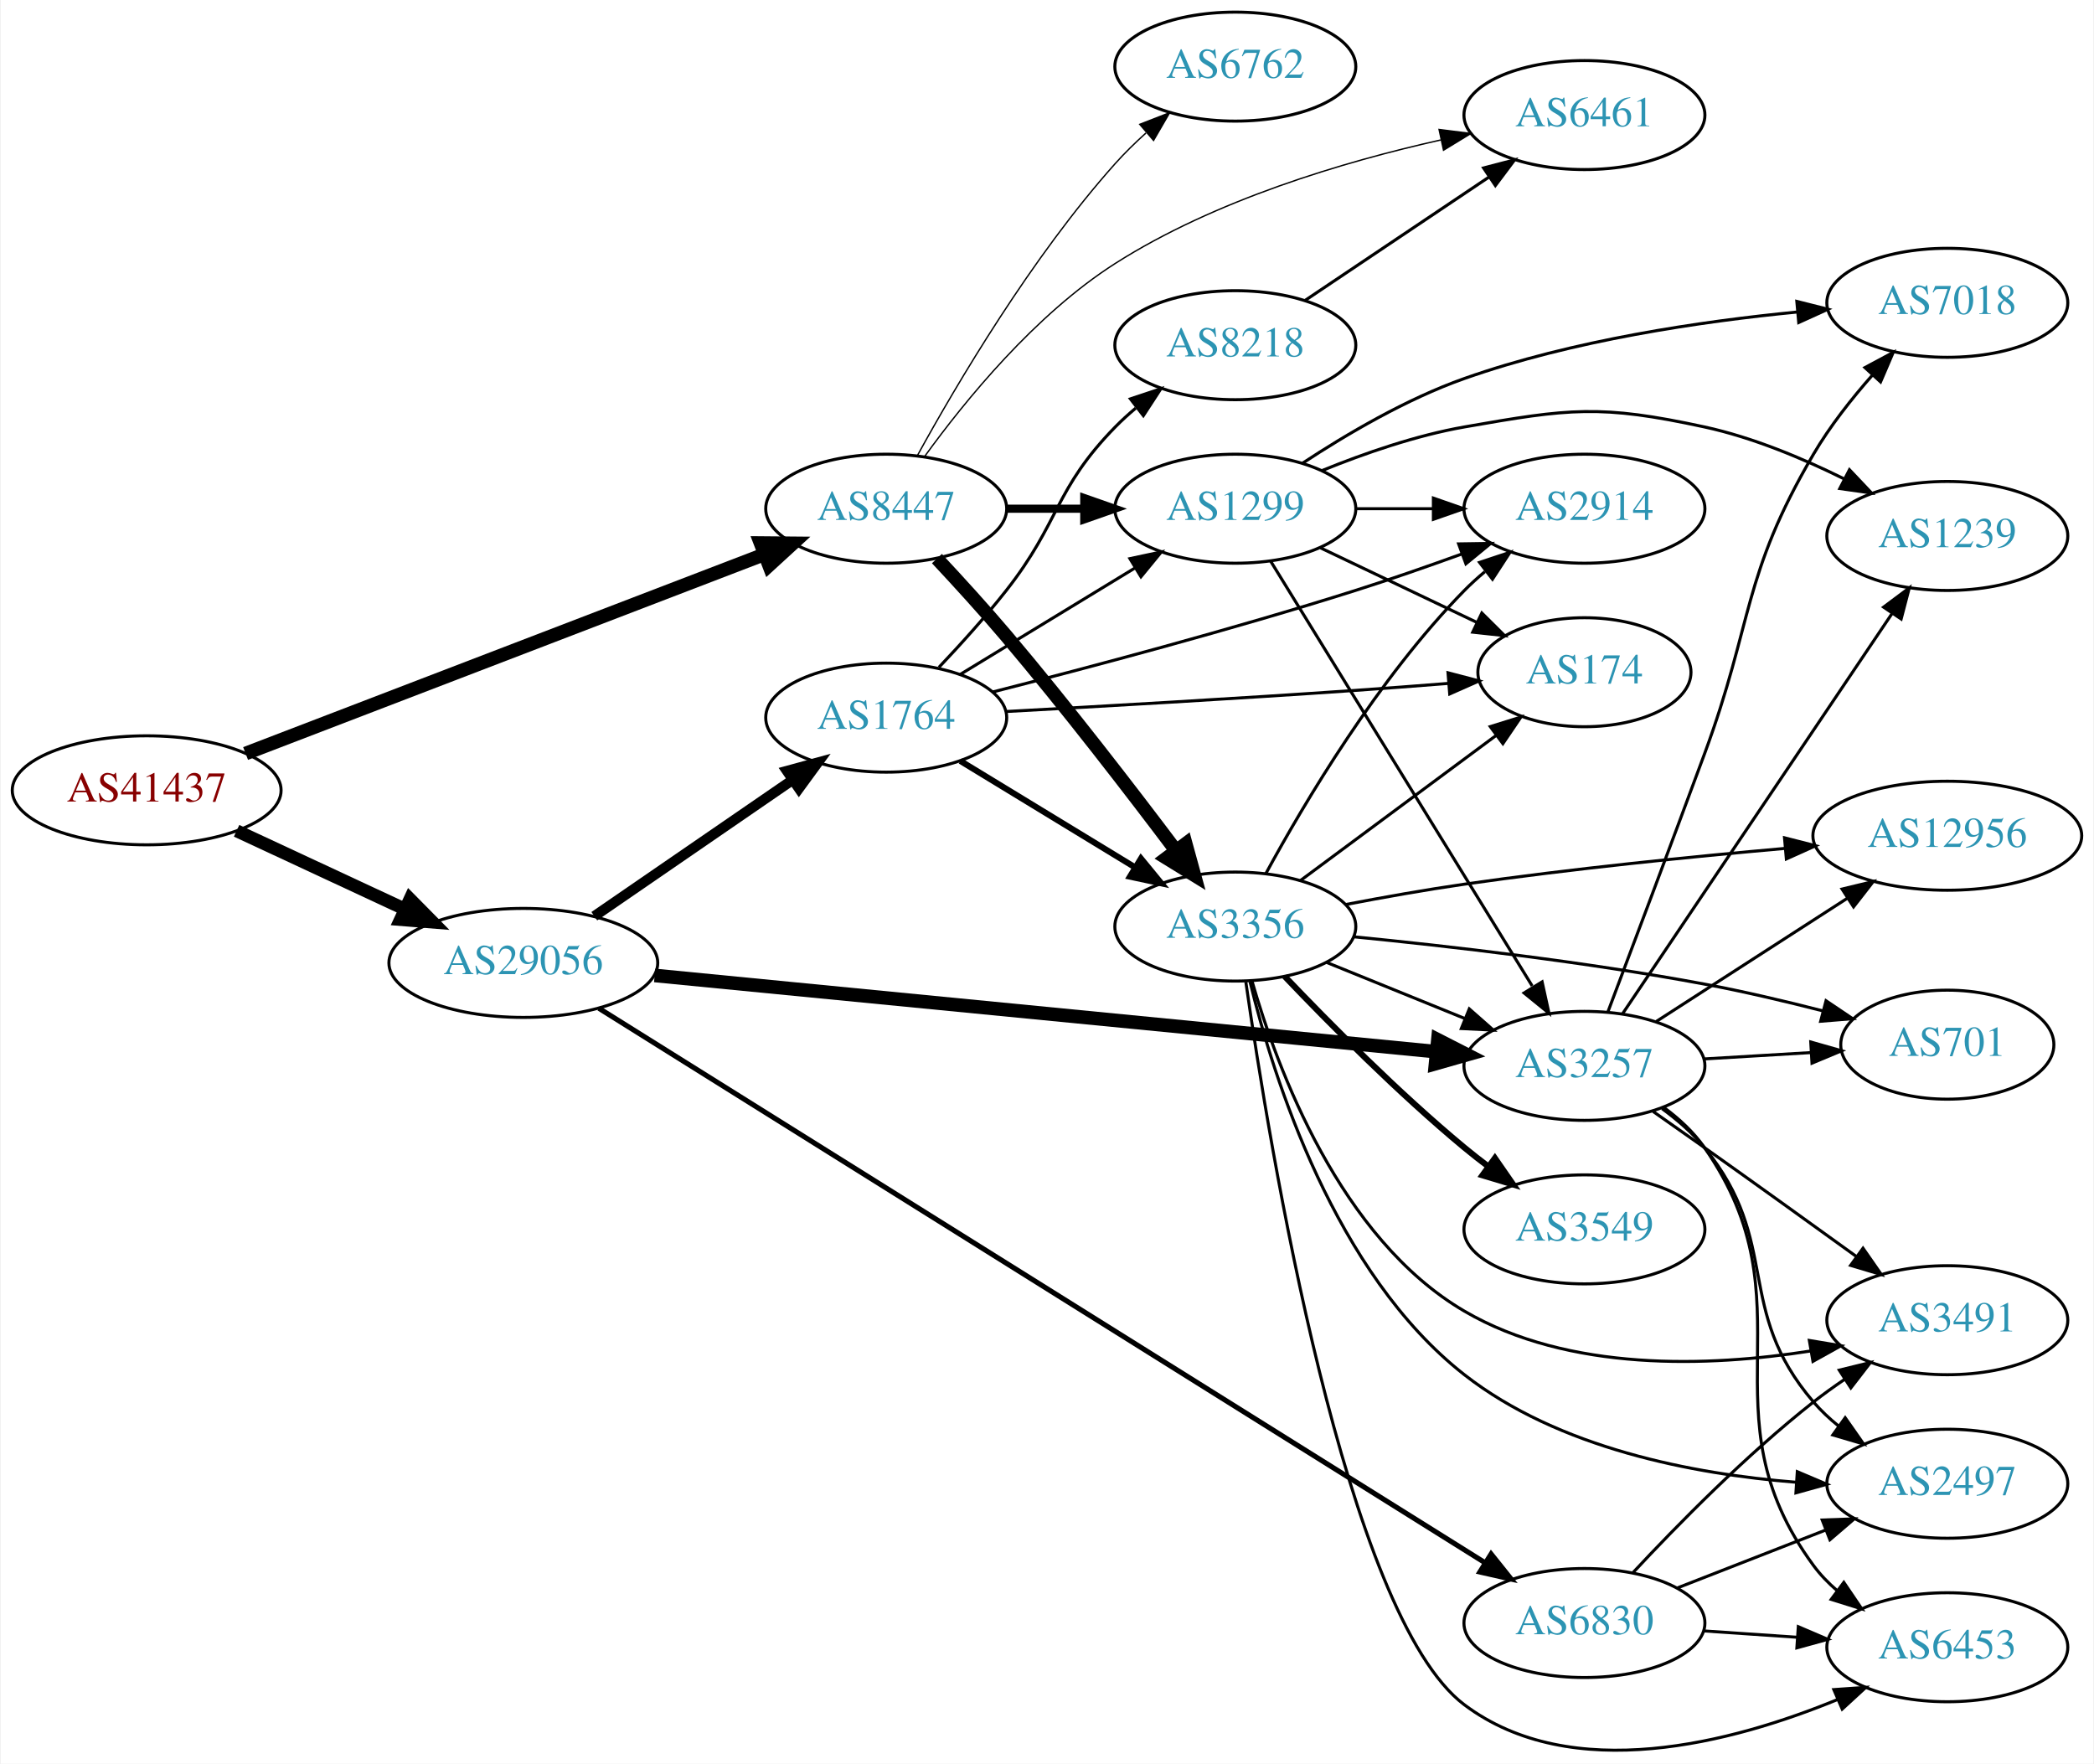
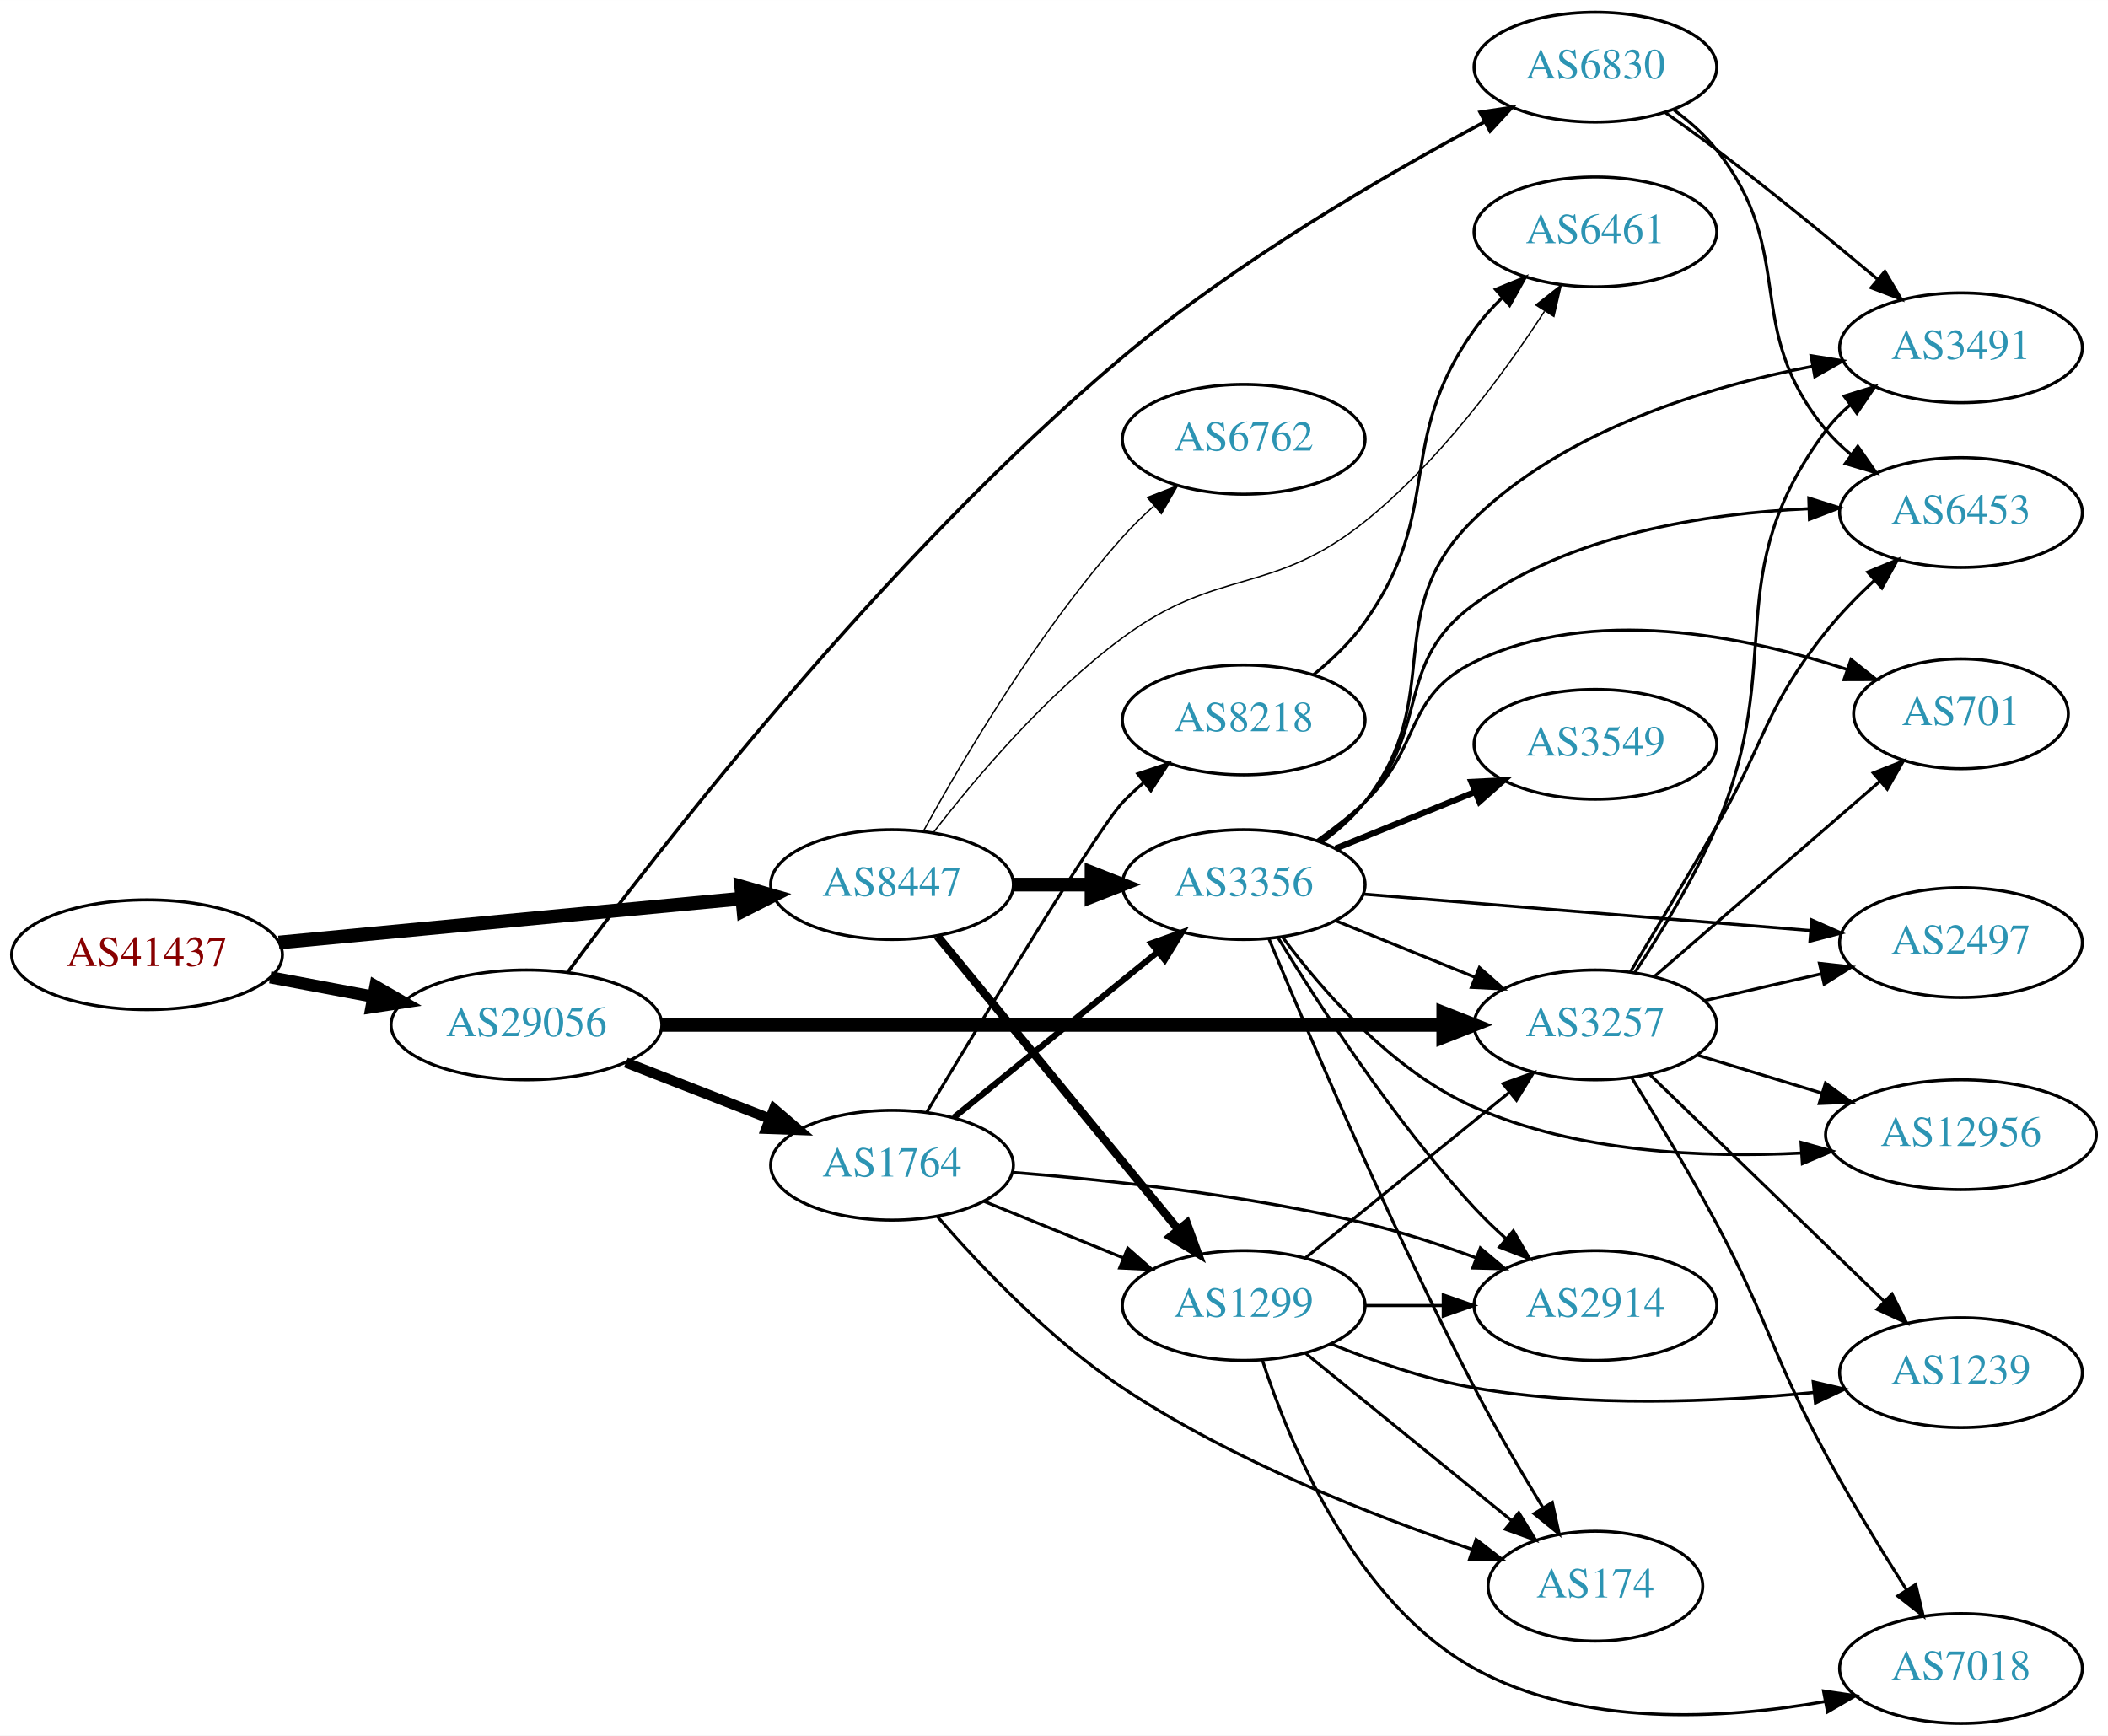
- <svg xmlns="http://www.w3.org/2000/svg" xmlns:xlink="http://www.w3.org/1999/xlink" width="691pt" height="582pt" viewBox="0.00 0.00 691.06 582.46">
-   <g id="graph0" class="graph" transform="scale(1 1) rotate(0) translate(4 578.459)">
-     <polygon fill="white" stroke="none" points="-4,4 -4,-578.459 687.055,-578.459 687.055,4 -4,4" />
+ <svg xmlns="http://www.w3.org/2000/svg" xmlns:xlink="http://www.w3.org/1999/xlink" width="691pt" height="569pt" viewBox="0.00 0.00 691.06 569.00">
+   <g id="graph0" class="graph" transform="scale(1 1) rotate(0) translate(4 565)">
+     <polygon fill="white" stroke="none" points="-4,4 -4,-565 687.055,-565 687.055,4 -4,4" />
    <g id="node1" class="node">
      <g id="a_node1">
        <a xlink:href="/asn/41437" xlink:title="AS41437 ~ KNAPP AG [AT]">
-           <ellipse fill="#ffffff" stroke="black" cx="44.196" cy="-317.459" rx="44.393" ry="18" />
-           <text text-anchor="middle" x="44.196" y="-313.759" font-family="Times,serif" font-size="14.00" fill="#880000">AS41437</text>
+           <ellipse fill="#ffffff" stroke="black" cx="44.196" cy="-252" rx="44.393" ry="18" />
+           <text text-anchor="middle" x="44.196" y="-248.3" font-family="Times,serif" font-size="14.00" fill="#880000">AS41437</text>
        </a>
      </g>
    </g>
    <g id="node2" class="node">
      <g id="a_node2">
        <a xlink:href="/asn/8447" xlink:title="AS8447 ~ A1 Telekom Austria AG [AT]">
-           <ellipse fill="#ffffff" stroke="black" cx="288.431" cy="-410.459" rx="39.794" ry="18" />
-           <text text-anchor="middle" x="288.431" y="-406.759" font-family="Times,serif" font-size="14.00" fill="#2c94b3">AS8447</text>
+           <ellipse fill="#ffffff" stroke="black" cx="288.431" cy="-275" rx="39.794" ry="18" />
+           <text text-anchor="middle" x="288.431" y="-271.3" font-family="Times,serif" font-size="14.00" fill="#2c94b3">AS8447</text>
        </a>
      </g>
    </g>
    <g id="edge1" class="edge">
-       <path fill="none" stroke="black" stroke-width="4.5" d="M76.864,-329.617C120.896,-346.522 200.564,-377.109 248.273,-395.425" />
-       <polygon fill="black" stroke="black" stroke-width="4.5" points="246.909,-399.119 257.656,-399.027 249.732,-391.767 246.909,-399.119" />
+       <path fill="none" stroke="black" stroke-width="4.5" d="M87.39,-256.006C129.77,-260.03 194.983,-266.222 239.341,-270.434" />
+       <polygon fill="black" stroke="black" stroke-width="4.5" points="238.979,-274.355 249.307,-271.38 239.724,-266.515 238.979,-274.355" />
    </g>
    <g id="node3" class="node">
      <g id="a_node3">
        <a xlink:href="/asn/29056" xlink:title="AS29056 ~ Citycom Telekommunikation GmbH [AT]">
-           <ellipse fill="#ffffff" stroke="black" cx="168.588" cy="-260.459" rx="44.393" ry="18" />
-           <text text-anchor="middle" x="168.588" y="-256.759" font-family="Times,serif" font-size="14.00" fill="#2c94b3">AS29056</text>
+           <ellipse fill="#ffffff" stroke="black" cx="168.588" cy="-229" rx="44.393" ry="18" />
+           <text text-anchor="middle" x="168.588" y="-225.3" font-family="Times,serif" font-size="14.00" fill="#2c94b3">AS29056</text>
        </a>
      </g>
    </g>
    <g id="edge2" class="edge">
-       <path fill="none" stroke="black" stroke-width="4.25" d="M73.892,-304.095C90.498,-296.361 111.602,-286.532 129.575,-278.162" />
-       <polygon fill="black" stroke="black" stroke-width="4.25" points="131.153,-281.529 138.648,-273.936 128.013,-274.787 131.153,-281.529" />
+       <path fill="none" stroke="black" stroke-width="4" d="M84.595,-244.596C95.296,-242.585 107.019,-240.382 118.196,-238.282" />
+       <polygon fill="black" stroke="black" stroke-width="4" points="119.081,-241.677 128.263,-236.39 117.788,-234.797 119.081,-241.677" />
    </g>
    <g id="node4" class="node">
      <g id="a_node4">
-         <a xlink:href="/asn/1299" xlink:title="AS1299 ~ Telia Carrier [EU]">
-           <ellipse fill="#ffffff" stroke="black" cx="403.724" cy="-410.459" rx="39.794" ry="18" />
-           <text text-anchor="middle" x="403.724" y="-406.759" font-family="Times,serif" font-size="14.00" fill="#2c94b3">AS1299</text>
+         <a xlink:href="/asn/3356" xlink:title="AS3356 ~ Level 3 Parent, LLC [US]">
+           <ellipse fill="#ffffff" stroke="black" cx="403.724" cy="-275" rx="39.794" ry="18" />
+           <text text-anchor="middle" x="403.724" y="-271.3" font-family="Times,serif" font-size="14.00" fill="#2c94b3">AS3356</text>
        </a>
      </g>
    </g>
    <g id="edge3" class="edge">
-       <path fill="none" stroke="black" stroke-width="2.7" d="M328.103,-410.459C336.306,-410.459 345.07,-410.459 353.602,-410.459" />
-       <polygon fill="black" stroke="black" stroke-width="2.7" points="353.841,-413.959 363.841,-410.459 353.841,-406.959 353.841,-413.959" />
+       <path fill="none" stroke="black" stroke-width="4.5" d="M328.103,-275C336.306,-275 345.07,-275 353.602,-275" />
+       <polygon fill="black" stroke="black" stroke-width="4.5" points="353.841,-278.938 363.841,-275 353.841,-271.063 353.841,-278.938" />
    </g>
    <g id="node5" class="node">
      <g id="a_node5">
-         <a xlink:href="/asn/3356" xlink:title="AS3356 ~ Level 3 Parent, LLC [US]">
-           <ellipse fill="#ffffff" stroke="black" cx="403.724" cy="-272.459" rx="39.794" ry="18" />
-           <text text-anchor="middle" x="403.724" y="-268.759" font-family="Times,serif" font-size="14.00" fill="#2c94b3">AS3356</text>
+         <a xlink:href="/asn/6461" xlink:title="AS6461 ~ Zayo Bandwidth [US]">
+           <ellipse fill="#ffffff" stroke="black" cx="519.017" cy="-489" rx="39.794" ry="18" />
+           <text text-anchor="middle" x="519.017" y="-485.3" font-family="Times,serif" font-size="14.00" fill="#2c94b3">AS6461</text>
        </a>
      </g>
    </g>
    <g id="edge4" class="edge">
-       <path fill="none" stroke="black" stroke-width="4.5" d="M305.176,-393.986C312.318,-386.353 320.78,-377.081 328.077,-368.459 347.919,-345.016 369.314,-317.216 384.091,-297.582" />
-       <polygon fill="black" stroke="black" stroke-width="4.5" points="387.345,-299.806 390.19,-289.442 381.042,-295.084 387.345,-299.806" />
+       <path fill="none" stroke="black" stroke-width="0.45" d="M301.903,-291.967C315.603,-309.699 339.011,-337.471 364.077,-356 395.503,-379.23 412.882,-369.554 443.37,-394 467.604,-413.431 488.779,-442.17 502.325,-462.947" />
+       <polygon fill="black" stroke="black" stroke-width="0.45" points="499.503,-465.032 507.823,-471.592 505.41,-461.276 499.503,-465.032" />
    </g>
    <g id="node6" class="node">
      <g id="a_node6">
-         <a xlink:href="/asn/6461" xlink:title="AS6461 ~ Zayo Bandwidth [US]">
-           <ellipse fill="#ffffff" stroke="black" cx="519.017" cy="-540.459" rx="39.794" ry="18" />
-           <text text-anchor="middle" x="519.017" y="-536.759" font-family="Times,serif" font-size="14.00" fill="#2c94b3">AS6461</text>
+         <a xlink:href="/asn/1299" xlink:title="AS1299 ~ Telia Carrier [EU]">
+           <ellipse fill="#ffffff" stroke="black" cx="403.724" cy="-137" rx="39.794" ry="18" />
+           <text text-anchor="middle" x="403.724" y="-133.3" font-family="Times,serif" font-size="14.00" fill="#2c94b3">AS1299</text>
        </a>
      </g>
    </g>
    <g id="edge5" class="edge">
-       <path fill="none" stroke="black" stroke-width="0.45" d="M301.175,-427.795C314.43,-446.106 337.626,-474.609 364.077,-491.459 396.949,-512.398 439.492,-525.043 471.522,-532.228" />
-       <polygon fill="black" stroke="black" stroke-width="0.45" points="471.014,-535.699 481.526,-534.373 472.482,-528.854 471.014,-535.699" />
+       <path fill="none" stroke="black" stroke-width="2.7" d="M303.323,-258.078C323.028,-234.076 359.236,-189.971 382.088,-162.136" />
+       <polygon fill="black" stroke="black" stroke-width="2.7" points="385.078,-164.01 388.718,-154.06 379.668,-159.568 385.078,-164.01" />
    </g>
    <g id="node7" class="node">
      <g id="a_node7">
        <a xlink:href="/asn/6762" xlink:title="AS6762 ~ TELECOM ITALIA SPARKLE S.p.A. [IT]">
-           <ellipse fill="#ffffff" stroke="black" cx="403.724" cy="-556.459" rx="39.794" ry="18" />
-           <text text-anchor="middle" x="403.724" y="-552.759" font-family="Times,serif" font-size="14.00" fill="#2c94b3">AS6762</text>
+           <ellipse fill="#ffffff" stroke="black" cx="403.724" cy="-421" rx="39.794" ry="18" />
+           <text text-anchor="middle" x="403.724" y="-417.3" font-family="Times,serif" font-size="14.00" fill="#2c94b3">AS6762</text>
        </a>
      </g>
    </g>
    <g id="edge6" class="edge">
-       <path fill="none" stroke="black" stroke-width="0.45" d="M298.834,-428.205C311.734,-451.655 336.485,-493.594 364.077,-524.459 367.165,-527.913 370.638,-531.313 374.203,-534.533" />
-       <polygon fill="black" stroke="black" stroke-width="0.45" points="372.167,-537.397 382.04,-541.243 376.72,-532.08 372.167,-537.397" />
-     </g>
-     <g id="node10" class="node">
-       <g id="a_node10">
+       <path fill="none" stroke="black" stroke-width="0.45" d="M298.834,-292.747C311.734,-316.196 336.485,-358.135 364.077,-389 367.165,-392.454 370.638,-395.854 374.203,-399.074" />
+       <polygon fill="black" stroke="black" stroke-width="0.45" points="372.167,-401.938 382.04,-405.784 376.72,-396.621 372.167,-401.938" />
+     </g>
+     <g id="node14" class="node">
+       <g id="a_node14">
        <a xlink:href="/asn/3257" xlink:title="AS3257 ~ GTT [DE]">
-           <ellipse fill="#ffffff" stroke="black" cx="519.017" cy="-226.459" rx="39.794" ry="18" />
-           <text text-anchor="middle" x="519.017" y="-222.759" font-family="Times,serif" font-size="14.00" fill="#2c94b3">AS3257</text>
-         </a>
-       </g>
-     </g>
-     <g id="edge21" class="edge">
-       <path fill="none" stroke="black" stroke-width="4.5" d="M211.964,-256.324C277.171,-249.961 401.721,-237.807 470.113,-231.133" />
-       <polygon fill="black" stroke="black" stroke-width="4.5" points="470.616,-235.04 480.186,-230.15 469.851,-227.203 470.616,-235.04" />
+           <ellipse fill="#ffffff" stroke="black" cx="519.017" cy="-229" rx="39.794" ry="18" />
+           <text text-anchor="middle" x="519.017" y="-225.3" font-family="Times,serif" font-size="14.00" fill="#2c94b3">AS3257</text>
+         </a>
+       </g>
+     </g>
+     <g id="edge23" class="edge">
+       <path fill="none" stroke="black" stroke-width="4.5" d="M213.012,-229C278.169,-229 400.845,-229 469.083,-229" />
+       <polygon fill="black" stroke="black" stroke-width="4.5" points="469.146,-232.938 479.146,-229 469.146,-225.063 469.146,-232.938" />
    </g>
    <g id="node19" class="node">
      <g id="a_node19">
        <a xlink:href="/asn/1764" xlink:title="AS1764 ~ NEXTLAYER-AS [AT]">
-           <ellipse fill="#ffffff" stroke="black" cx="288.431" cy="-341.459" rx="39.794" ry="18" />
-           <text text-anchor="middle" x="288.431" y="-337.759" font-family="Times,serif" font-size="14.00" fill="#2c94b3">AS1764</text>
-         </a>
-       </g>
-     </g>
-     <g id="edge22" class="edge">
-       <path fill="none" stroke="black" stroke-width="3.375" d="M192.031,-275.885C210.612,-288.657 237.173,-306.914 257.553,-320.922" />
-       <polygon fill="black" stroke="black" stroke-width="3.375" points="255.643,-323.856 265.867,-326.637 259.609,-318.088 255.643,-323.856" />
+           <ellipse fill="#ffffff" stroke="black" cx="288.431" cy="-183" rx="39.794" ry="18" />
+           <text text-anchor="middle" x="288.431" y="-179.3" font-family="Times,serif" font-size="14.00" fill="#2c94b3">AS1764</text>
+         </a>
+       </g>
+     </g>
+     <g id="edge21" class="edge">
+       <path fill="none" stroke="black" stroke-width="3.375" d="M201.168,-216.673C215.597,-211.04 232.837,-204.311 248.098,-198.354" />
+       <polygon fill="black" stroke="black" stroke-width="3.375" points="249.749,-201.466 257.792,-194.57 247.203,-194.946 249.749,-201.466" />
    </g>
    <g id="node20" class="node">
      <g id="a_node20">
        <a xlink:href="/asn/6830" xlink:title="AS6830 ~ LGI-UPC [AT]">
-           <ellipse fill="#ffffff" stroke="black" cx="519.017" cy="-42.459" rx="39.794" ry="18" />
-           <text text-anchor="middle" x="519.017" y="-38.759" font-family="Times,serif" font-size="14.00" fill="#2c94b3">AS6830</text>
-         </a>
-       </g>
-     </g>
-     <g id="edge23" class="edge">
-       <path fill="none" stroke="black" stroke-width="1.688" d="M193.537,-245.475C254.749,-207.177 416.96,-105.687 486.087,-62.436" />
-       <polygon fill="black" stroke="black" stroke-width="1.688" points="488.197,-65.245 494.818,-56.974 484.484,-59.31 488.197,-65.245" />
+           <ellipse fill="#ffffff" stroke="black" cx="519.017" cy="-543" rx="39.794" ry="18" />
+           <text text-anchor="middle" x="519.017" y="-539.3" font-family="Times,serif" font-size="14.00" fill="#2c94b3">AS6830</text>
+         </a>
+       </g>
+     </g>
+     <g id="edge22" class="edge">
+       <path fill="none" stroke="black" stroke-width="1.125" d="M182.042,-246.169C210.93,-285.227 286.018,-382.416 364.077,-448 401.391,-479.35 450.032,-507.6 482.557,-524.99" />
+       <polygon fill="black" stroke="black" stroke-width="1.125" points="481.215,-528.239 491.692,-529.814 484.484,-522.049 481.215,-528.239" />
    </g>
    <g id="node8" class="node">
      <g id="a_node8">
-         <a xlink:href="/asn/174" xlink:title="AS174 ~ Cogent Communications [US]">
-           <ellipse fill="#ffffff" stroke="black" cx="519.017" cy="-356.459" rx="35.194" ry="18" />
-           <text text-anchor="middle" x="519.017" y="-352.759" font-family="Times,serif" font-size="14.00" fill="#2c94b3">AS174</text>
+         <a xlink:href="/asn/701" xlink:title="AS701 ~ UUNET [US]">
+           <ellipse fill="#ffffff" stroke="black" cx="638.859" cy="-331" rx="35.194" ry="18" />
+           <text text-anchor="middle" x="638.859" y="-327.3" font-family="Times,serif" font-size="14.00" fill="#2c94b3">AS701</text>
        </a>
      </g>
    </g>
    <g id="edge7" class="edge">
-       <path fill="none" stroke="black" d="M431.86,-397.524C447.292,-390.169 466.778,-380.881 483.313,-373" />
-       <polygon fill="black" stroke="black" points="485.133,-376.01 492.654,-368.547 482.121,-369.691 485.133,-376.01" />
+       <path fill="none" stroke="black" d="M427.666,-289.353C433.06,-293.172 438.616,-297.497 443.37,-302 462.218,-319.853 456.032,-336.629 479.37,-348 517.923,-366.784 567.877,-356.597 601.302,-345.63" />
+       <polygon fill="black" stroke="black" points="602.81,-348.812 611.114,-342.233 600.519,-342.198 602.81,-348.812" />
    </g>
    <g id="node9" class="node">
      <g id="a_node9">
-         <a xlink:href="/asn/1239" xlink:title="AS1239 ~ Sprint [US]">
-           <ellipse fill="#ffffff" stroke="black" cx="638.859" cy="-401.459" rx="39.794" ry="18" />
-           <text text-anchor="middle" x="638.859" y="-397.759" font-family="Times,serif" font-size="14.00" fill="#2c94b3">AS1239</text>
+         <a xlink:href="/asn/2497" xlink:title="AS2497 ~ Internet Initiative Japan Inc. [JP]">
+           <ellipse fill="#ffffff" stroke="black" cx="638.859" cy="-256" rx="39.794" ry="18" />
+           <text text-anchor="middle" x="638.859" y="-252.3" font-family="Times,serif" font-size="14.00" fill="#2c94b3">AS2497</text>
        </a>
      </g>
    </g>
    <g id="edge8" class="edge">
-       <path fill="none" stroke="black" d="M432.448,-423.09C446.242,-428.695 463.353,-434.651 479.37,-437.459 514.082,-443.544 524.221,-444.92 558.663,-437.459 574.494,-434.029 590.961,-427.155 604.752,-420.324" />
-       <polygon fill="black" stroke="black" points="606.546,-423.337 613.831,-415.644 603.339,-417.115 606.546,-423.337" />
+       <path fill="none" stroke="black" d="M442.96,-271.884C483.024,-268.619 546.063,-263.481 589.544,-259.938" />
+       <polygon fill="black" stroke="black" points="589.919,-263.419 599.602,-259.118 589.351,-256.442 589.919,-263.419" />
+     </g>
+     <g id="node10" class="node">
+       <g id="a_node10">
+         <a xlink:href="/asn/3491" xlink:title="AS3491 ~ PCCW Global, Inc. [US]">
+           <ellipse fill="#ffffff" stroke="black" cx="638.859" cy="-451" rx="39.794" ry="18" />
+           <text text-anchor="middle" x="638.859" y="-447.3" font-family="Times,serif" font-size="14.00" fill="#2c94b3">AS3491</text>
+         </a>
+       </g>
    </g>
    <g id="edge9" class="edge">
-       <path fill="none" stroke="black" d="M415.382,-393.148C435.288,-360.819 478.224,-291.087 501.763,-252.856" />
-       <polygon fill="black" stroke="black" points="505.041,-254.207 507.304,-243.857 499.081,-250.537 505.041,-254.207" />
+       <path fill="none" stroke="black" d="M429.48,-289.015C434.565,-292.738 439.531,-297.106 443.37,-302 470.725,-336.873 447.568,-364.128 479.37,-395 509.387,-424.138 555.482,-438.203 590.237,-444.939" />
+       <polygon fill="black" stroke="black" points="589.71,-448.4 600.172,-446.727 590.95,-441.511 589.71,-448.4" />
    </g>
    <g id="node11" class="node">
      <g id="a_node11">
-         <a xlink:href="/asn/7018" xlink:title="AS7018 ~ AT&amp;T Services, Inc. [US]">
-           <ellipse fill="#ffffff" stroke="black" cx="638.859" cy="-478.459" rx="39.794" ry="18" />
-           <text text-anchor="middle" x="638.859" y="-474.759" font-family="Times,serif" font-size="14.00" fill="#2c94b3">AS7018</text>
+         <a xlink:href="/asn/3549" xlink:title="AS3549 ~ Level 3 Parent, LLC [US]">
+           <ellipse fill="#ffffff" stroke="black" cx="519.017" cy="-321" rx="39.794" ry="18" />
+           <text text-anchor="middle" x="519.017" y="-317.3" font-family="Times,serif" font-size="14.00" fill="#2c94b3">AS3549</text>
        </a>
      </g>
    </g>
    <g id="edge10" class="edge">
-       <path fill="none" stroke="black" d="M425.91,-425.48C440.323,-434.972 460.191,-446.684 479.37,-453.459 515.039,-466.058 557.465,-472.325 589.441,-475.433" />
-       <polygon fill="black" stroke="black" points="589.16,-478.921 599.434,-476.335 589.79,-471.95 589.16,-478.921" />
+       <path fill="none" stroke="black" stroke-width="2" d="M433.9,-286.846C447.775,-292.48 464.552,-299.292 479.461,-305.346" />
+       <polygon fill="black" stroke="black" stroke-width="2" points="478.358,-308.675 488.94,-309.194 480.991,-302.189 478.358,-308.675" />
    </g>
    <g id="node12" class="node">
      <g id="a_node12">
        <a xlink:href="/asn/2914" xlink:title="AS2914 ~ NTT America, Inc. [US]">
-           <ellipse fill="#ffffff" stroke="black" cx="519.017" cy="-410.459" rx="39.794" ry="18" />
-           <text text-anchor="middle" x="519.017" y="-406.759" font-family="Times,serif" font-size="14.00" fill="#2c94b3">AS2914</text>
+           <ellipse fill="#ffffff" stroke="black" cx="519.017" cy="-137" rx="39.794" ry="18" />
+           <text text-anchor="middle" x="519.017" y="-133.3" font-family="Times,serif" font-size="14.00" fill="#2c94b3">AS2914</text>
        </a>
      </g>
    </g>
    <g id="edge11" class="edge">
-       <path fill="none" stroke="black" d="M443.396,-410.459C451.599,-410.459 460.363,-410.459 468.895,-410.459" />
-       <polygon fill="black" stroke="black" points="469.134,-413.959 479.134,-410.459 469.134,-406.959 469.134,-413.959" />
-     </g>
-     <g id="edge18" class="edge">
-       <path fill="none" stroke="black" d="M425.24,-287.67C443.318,-301.074 469.821,-320.724 489.876,-335.594" />
-       <polygon fill="black" stroke="black" points="487.916,-338.498 498.033,-341.642 492.085,-332.875 487.916,-338.498" />
-     </g>
-     <g id="edge16" class="edge">
-       <path fill="none" stroke="black" d="M433.9,-260.613C447.775,-254.979 464.552,-248.167 479.461,-242.113" />
-       <polygon fill="black" stroke="black" points="480.991,-245.27 488.94,-238.265 478.358,-238.784 480.991,-245.27" />
-     </g>
-     <g id="edge17" class="edge">
-       <path fill="none" stroke="black" d="M413.86,-290.057C426.465,-313.242 450.89,-354.467 479.37,-383.459 481.467,-385.594 483.754,-387.669 486.133,-389.659" />
-       <polygon fill="black" stroke="black" points="484.378,-392.726 494.436,-396.056 488.65,-387.181 484.378,-392.726" />
+       <path fill="none" stroke="black" d="M415.07,-257.432C428.423,-235.502 453.084,-197.422 479.37,-169 482.516,-165.599 486.023,-162.229 489.605,-159.025" />
+       <polygon fill="black" stroke="black" points="492.119,-161.481 497.456,-152.328 487.576,-156.155 492.119,-161.481" />
    </g>
    <g id="node13" class="node">
      <g id="a_node13">
-         <a xlink:href="/asn/2497" xlink:title="AS2497 ~ Internet Initiative Japan Inc. [JP]">
-           <ellipse fill="#ffffff" stroke="black" cx="638.859" cy="-88.459" rx="39.794" ry="18" />
-           <text text-anchor="middle" x="638.859" y="-84.759" font-family="Times,serif" font-size="14.00" fill="#2c94b3">AS2497</text>
+         <a xlink:href="/asn/12956" xlink:title="AS12956 ~ TELXIUS [ES]">
+           <ellipse fill="#ffffff" stroke="black" cx="638.859" cy="-193" rx="44.393" ry="18" />
+           <text text-anchor="middle" x="638.859" y="-189.3" font-family="Times,serif" font-size="14.00" fill="#2c94b3">AS12956</text>
        </a>
      </g>
    </g>
    <g id="edge12" class="edge">
-       <path fill="none" stroke="black" d="M408.581,-254.236C416.254,-222.661 436.52,-157.956 479.37,-124.459 510.496,-100.127 554.984,-91.642 588.907,-88.948" />
-       <polygon fill="black" stroke="black" points="589.318,-92.429 599.069,-88.287 588.863,-85.444 589.318,-92.429" />
-     </g>
-     <g id="node14" class="node">
-       <g id="a_node14">
-         <a xlink:href="/asn/12956" xlink:title="AS12956 ~ TELXIUS [ES]">
-           <ellipse fill="#ffffff" stroke="black" cx="638.859" cy="-302.459" rx="44.393" ry="18" />
-           <text text-anchor="middle" x="638.859" y="-298.759" font-family="Times,serif" font-size="14.00" fill="#2c94b3">AS12956</text>
-         </a>
-       </g>
+       <path fill="none" stroke="black" d="M416.418,-257.819C429.467,-240.26 452.338,-213.926 479.37,-202 512.93,-187.194 554.434,-185.351 586.55,-186.994" />
+       <polygon fill="black" stroke="black" points="586.423,-190.493 596.626,-187.637 586.869,-183.507 586.423,-190.493" />
    </g>
    <g id="edge13" class="edge">
-       <path fill="none" stroke="black" d="M440.312,-279.77C452.644,-282.134 466.58,-284.617 479.37,-286.459 514.538,-291.522 554.325,-295.533 585.237,-298.273" />
-       <polygon fill="black" stroke="black" points="585.095,-301.774 595.361,-299.153 585.701,-294.8 585.095,-301.774" />
+       <path fill="none" stroke="black" d="M433.9,-263.154C447.775,-257.52 464.552,-250.708 479.461,-244.654" />
+       <polygon fill="black" stroke="black" points="480.991,-247.811 488.94,-240.806 478.358,-241.325 480.991,-247.811" />
    </g>
    <g id="node15" class="node">
      <g id="a_node15">
        <a xlink:href="/asn/6453" xlink:title="AS6453 ~ TATA COMMUNICATIONS (AMERICA) INC [US]">
-           <ellipse fill="#ffffff" stroke="black" cx="638.859" cy="-34.459" rx="39.794" ry="18" />
-           <text text-anchor="middle" x="638.859" y="-30.759" font-family="Times,serif" font-size="14.00" fill="#2c94b3">AS6453</text>
+           <ellipse fill="#ffffff" stroke="black" cx="638.859" cy="-397" rx="39.794" ry="18" />
+           <text text-anchor="middle" x="638.859" y="-393.3" font-family="Times,serif" font-size="14.00" fill="#2c94b3">AS6453</text>
        </a>
      </g>
    </g>
    <g id="edge14" class="edge">
-       <path fill="none" stroke="black" d="M407.199,-254.156C414.88,-200.396 440.173,-44.891 479.37,-15.459 514.819,11.159 567.847,-2.906 602.645,-17.205" />
-       <polygon fill="black" stroke="black" points="601.378,-20.47 611.947,-21.21 604.147,-14.04 601.378,-20.47" />
+       <path fill="none" stroke="black" d="M428.595,-289.129C433.84,-292.898 439.097,-297.257 443.37,-302 465.476,-326.534 452.609,-347.65 479.37,-367 511.041,-389.9 555.284,-396.748 588.979,-398.239" />
+       <polygon fill="black" stroke="black" points="588.971,-401.741 599.072,-398.542 589.181,-394.744 588.971,-401.741" />
    </g>
    <g id="node16" class="node">
      <g id="a_node16">
-         <a xlink:href="/asn/3549" xlink:title="AS3549 ~ Level 3 Parent, LLC [US]">
-           <ellipse fill="#ffffff" stroke="black" cx="519.017" cy="-172.459" rx="39.794" ry="18" />
-           <text text-anchor="middle" x="519.017" y="-168.759" font-family="Times,serif" font-size="14.00" fill="#2c94b3">AS3549</text>
+         <a xlink:href="/asn/174" xlink:title="AS174 ~ Cogent Communications [US]">
+           <ellipse fill="#ffffff" stroke="black" cx="519.017" cy="-45" rx="35.194" ry="18" />
+           <text text-anchor="middle" x="519.017" y="-41.3" font-family="Times,serif" font-size="14.00" fill="#2c94b3">AS174</text>
        </a>
      </g>
    </g>
    <g id="edge15" class="edge">
-       <path fill="none" stroke="black" stroke-width="2" d="M420.029,-256.004C434.642,-240.663 457.598,-217.502 479.37,-199.459 481.891,-197.37 484.567,-195.274 487.29,-193.225" />
-       <polygon fill="black" stroke="black" stroke-width="2" points="489.45,-195.982 495.482,-187.272 485.335,-190.319 489.45,-195.982" />
+       <path fill="none" stroke="black" d="M411.942,-257.353C424.595,-226.83 452.042,-162.412 479.37,-110 486.219,-96.865 494.539,-82.68 501.702,-70.924" />
+       <polygon fill="black" stroke="black" points="504.883,-72.433 507.148,-62.083 498.923,-68.761 504.883,-72.433" />
+     </g>
+     <g id="edge20" class="edge">
+       <path fill="none" stroke="black" d="M443.396,-137C451.599,-137 460.363,-137 468.895,-137" />
+       <polygon fill="black" stroke="black" points="469.134,-140.5 479.134,-137 469.134,-133.5 469.134,-140.5" />
+     </g>
+     <g id="edge18" class="edge">
+       <path fill="none" stroke="black" d="M423.942,-152.607C442.334,-167.542 470.254,-190.214 490.904,-206.983" />
+       <polygon fill="black" stroke="black" points="488.735,-209.73 498.704,-213.317 493.147,-204.296 488.735,-209.73" />
+     </g>
+     <g id="edge16" class="edge">
+       <path fill="none" stroke="black" d="M423.942,-121.393C442.557,-106.277 470.932,-83.235 491.652,-66.41" />
+       <polygon fill="black" stroke="black" points="493.901,-69.092 499.457,-60.071 489.488,-63.658 493.901,-69.092" />
    </g>
    <g id="node17" class="node">
      <g id="a_node17">
-         <a xlink:href="/asn/3491" xlink:title="AS3491 ~ PCCW Global, Inc. [US]">
-           <ellipse fill="#ffffff" stroke="black" cx="638.859" cy="-142.459" rx="39.794" ry="18" />
-           <text text-anchor="middle" x="638.859" y="-138.759" font-family="Times,serif" font-size="14.00" fill="#2c94b3">AS3491</text>
-         </a>
-       </g>
-     </g>
-     <g id="edge19" class="edge">
-       <path fill="none" stroke="black" d="M409.204,-254.551C417.508,-225.634 438.307,-169.473 479.37,-145.459 513.817,-125.314 560.088,-127.027 593.737,-132.3" />
-       <polygon fill="black" stroke="black" points="593.298,-135.776 603.748,-134.03 594.49,-128.878 593.298,-135.776" />
+         <a xlink:href="/asn/7018" xlink:title="AS7018 ~ AT&amp;T Services, Inc. [US]">
+           <ellipse fill="#ffffff" stroke="black" cx="638.859" cy="-18" rx="39.794" ry="18" />
+           <text text-anchor="middle" x="638.859" y="-14.3" font-family="Times,serif" font-size="14.00" fill="#2c94b3">AS7018</text>
+         </a>
+       </g>
+     </g>
+     <g id="edge17" class="edge">
+       <path fill="none" stroke="black" d="M409.798,-119.21C418.72,-91.694 440.104,-39.721 479.37,-18 514.391,1.373 560.78,-1.269 594.313,-7.163" />
+       <polygon fill="black" stroke="black" points="593.8,-10.628 604.281,-9.075 595.12,-3.753 593.8,-10.628" />
    </g>
    <g id="node18" class="node">
      <g id="a_node18">
-         <a xlink:href="/asn/701" xlink:title="AS701 ~ UUNET [US]">
-           <ellipse fill="#ffffff" stroke="black" cx="638.859" cy="-233.459" rx="35.194" ry="18" />
-           <text text-anchor="middle" x="638.859" y="-229.759" font-family="Times,serif" font-size="14.00" fill="#2c94b3">AS701</text>
-         </a>
-       </g>
-     </g>
-     <g id="edge20" class="edge">
-       <path fill="none" stroke="black" d="M442.884,-269.083C474.16,-265.997 519.49,-260.793 558.663,-253.459 571.532,-251.049 585.418,-247.777 597.915,-244.577" />
-       <polygon fill="black" stroke="black" points="598.805,-247.962 607.593,-242.044 597.033,-241.19 598.805,-247.962" />
+         <a xlink:href="/asn/1239" xlink:title="AS1239 ~ Sprint [US]">
+           <ellipse fill="#ffffff" stroke="black" cx="638.859" cy="-115" rx="39.794" ry="18" />
+           <text text-anchor="middle" x="638.859" y="-111.3" font-family="Times,serif" font-size="14.00" fill="#2c94b3">AS1239</text>
+         </a>
+       </g>
+     </g>
+     <g id="edge19" class="edge">
+       <path fill="none" stroke="black" d="M432.448,-124.369C446.242,-118.764 463.353,-112.808 479.37,-110 516.278,-103.53 558.743,-105.354 590.422,-108.481" />
+       <polygon fill="black" stroke="black" points="590.413,-112 600.728,-109.581 591.156,-105.039 590.413,-112" />
+     </g>
+     <g id="edge31" class="edge">
+       <path fill="none" stroke="black" d="M538.43,-244.938C558.262,-262.104 589.962,-289.542 612.226,-308.813" />
+       <polygon fill="black" stroke="black" points="610.11,-311.61 619.962,-315.508 614.691,-306.317 610.11,-311.61" />
+     </g>
+     <g id="edge35" class="edge">
+       <path fill="none" stroke="black" d="M554.736,-236.955C566.736,-239.704 580.357,-242.825 593.049,-245.733" />
+       <polygon fill="black" stroke="black" points="592.452,-249.187 602.981,-248.009 594.015,-242.364 592.452,-249.187" />
+     </g>
+     <g id="edge34" class="edge">
+       <path fill="none" stroke="black" d="M532.008,-246.258C540.413,-258.984 551.399,-276.974 558.663,-294 582.191,-349.143 558.804,-375.954 594.663,-424 596.911,-427.012 599.604,-429.768 602.53,-432.271" />
+       <polygon fill="black" stroke="black" points="600.562,-435.168 610.682,-438.302 604.725,-429.541 600.562,-435.168" />
+     </g>
+     <g id="edge37" class="edge">
+       <path fill="none" stroke="black" d="M552.53,-219.068C565.138,-215.216 579.781,-210.742 593.34,-206.6" />
+       <polygon fill="black" stroke="black" points="594.436,-209.925 602.977,-203.656 592.391,-203.231 594.436,-209.925" />
+     </g>
+     <g id="edge36" class="edge">
+       <path fill="none" stroke="black" d="M530.464,-246.314C538.306,-259.371 549.263,-277.749 558.663,-294 575.004,-322.25 574.285,-332.509 594.663,-358 599.348,-363.86 604.948,-369.601 610.54,-374.8" />
+       <polygon fill="black" stroke="black" points="608.278,-377.472 618.072,-381.513 612.936,-372.247 608.278,-377.472" />
+     </g>
+     <g id="edge32" class="edge">
+       <path fill="none" stroke="black" d="M530.969,-211.6C538.967,-198.654 549.899,-180.454 558.663,-164 576.233,-131.012 576.822,-120.843 594.663,-88 602.805,-73.013 612.752,-56.773 621.048,-43.712" />
+       <polygon fill="black" stroke="black" points="624.034,-45.539 626.485,-35.232 618.141,-41.761 624.034,-45.539" />
+     </g>
+     <g id="edge33" class="edge">
+       <path fill="none" stroke="black" d="M536.901,-212.667C557.027,-193.196 590.809,-160.516 613.697,-138.374" />
+       <polygon fill="black" stroke="black" points="616.253,-140.772 621.007,-131.303 611.386,-135.741 616.253,-140.772" />
    </g>
    <g id="edge27" class="edge">
-       <path fill="none" stroke="black" d="M531.531,-243.557C552.299,-274.399 596.137,-339.499 620.539,-375.738" />
-       <polygon fill="black" stroke="black" points="617.81,-377.951 626.299,-384.291 623.616,-374.041 617.81,-377.951" />
+       <path fill="none" stroke="black" stroke-width="2" d="M308.649,-198.607C327.041,-213.542 354.961,-236.214 375.611,-252.983" />
+       <polygon fill="black" stroke="black" stroke-width="2" points="373.442,-255.73 383.411,-259.317 377.854,-250.296 373.442,-255.73" />
+     </g>
+     <g id="edge26" class="edge">
+       <path fill="none" stroke="black" d="M318.607,-171.154C332.482,-165.52 349.259,-158.708 364.169,-152.654" />
+       <polygon fill="black" stroke="black" points="365.698,-155.811 373.647,-148.806 363.065,-149.325 365.698,-155.811" />
+     </g>
+     <g id="edge25" class="edge">
+       <path fill="none" stroke="black" d="M327.813,-180.662C359.216,-178.178 404.611,-173.277 443.37,-164 455.516,-161.093 468.418,-156.86 480.017,-152.605" />
+       <polygon fill="black" stroke="black" points="481.293,-155.864 489.409,-149.054 478.818,-149.317 481.293,-155.864" />
    </g>
    <g id="edge24" class="edge">
-       <path fill="none" stroke="black" d="M526.774,-244.301C534.532,-264.823 547.611,-299.539 558.663,-329.459 574.887,-373.377 570.969,-388.078 594.663,-428.459 600.062,-437.66 607.239,-446.775 614.19,-454.651" />
-       <polygon fill="black" stroke="black" points="611.654,-457.065 620.991,-462.073 616.815,-452.335 611.654,-457.065" />
-     </g>
-     <g id="edge30" class="edge">
-       <path fill="none" stroke="black" d="M544.645,-212.341C549.737,-208.624 554.738,-204.284 558.663,-199.459 584.296,-167.951 568.233,-146.3 594.663,-115.459 597.109,-112.605 599.933,-109.954 602.943,-107.518" />
-       <polygon fill="black" stroke="black" points="605.131,-110.256 611.21,-101.579 601.046,-104.571 605.131,-110.256" />
-     </g>
-     <g id="edge26" class="edge">
-       <path fill="none" stroke="black" d="M542.738,-241.112C560.682,-252.685 585.94,-268.975 605.919,-281.86" />
-       <polygon fill="black" stroke="black" points="604.1,-284.851 614.401,-287.33 607.894,-278.969 604.1,-284.851" />
-     </g>
-     <g id="edge28" class="edge">
-       <path fill="none" stroke="black" d="M545.197,-212.757C550.26,-209.018 555.11,-204.564 558.663,-199.459 594.875,-147.435 557.132,-112.539 594.663,-61.459 596.889,-58.43 599.566,-55.662 602.483,-53.153" />
-       <polygon fill="black" stroke="black" points="604.678,-55.883 610.622,-47.112 600.506,-50.262 604.678,-55.883" />
-     </g>
-     <g id="edge25" class="edge">
-       <path fill="none" stroke="black" d="M541.721,-211.375C547.256,-207.506 553.189,-203.341 558.663,-199.459 575.297,-187.663 593.798,-174.358 608.733,-163.57" />
-       <polygon fill="black" stroke="black" points="611.02,-166.236 617.073,-157.54 606.919,-160.563 611.02,-166.236" />
-     </g>
-     <g id="edge29" class="edge">
-       <path fill="none" stroke="black" d="M558.603,-228.751C569.806,-229.416 582.128,-230.148 593.648,-230.833" />
-       <polygon fill="black" stroke="black" points="593.757,-234.345 603.947,-231.444 594.172,-227.357 593.757,-234.345" />
-     </g>
-     <g id="edge32" class="edge">
-       <path fill="none" stroke="black" d="M312.905,-355.756C329.615,-365.932 352.27,-379.73 370.647,-390.923" />
-       <polygon fill="black" stroke="black" points="368.918,-393.968 379.279,-396.18 372.559,-387.989 368.918,-393.968" />
-     </g>
-     <g id="edge31" class="edge">
-       <path fill="none" stroke="black" stroke-width="2" d="M312.905,-327.162C329.615,-316.985 352.27,-303.187 370.647,-291.995" />
-       <polygon fill="black" stroke="black" stroke-width="2" points="372.559,-294.928 379.279,-286.737 368.918,-288.95 372.559,-294.928" />
-     </g>
-     <g id="edge33" class="edge">
-       <path fill="none" stroke="black" d="M328.037,-343.482C359.181,-345.171 404.111,-347.734 443.37,-350.459 453.285,-351.147 463.935,-351.959 473.997,-352.76" />
-       <polygon fill="black" stroke="black" points="473.964,-356.269 484.213,-353.585 474.527,-349.291 473.964,-356.269" />
-     </g>
-     <g id="edge35" class="edge">
-       <path fill="none" stroke="black" d="M323.597,-349.936C354.945,-357.914 402.567,-370.536 443.37,-383.459 454.853,-387.095 467.195,-391.396 478.472,-395.483" />
-       <polygon fill="black" stroke="black" points="477.466,-398.842 488.06,-398.998 479.876,-392.269 477.466,-398.842" />
+       <path fill="none" stroke="black" d="M303.389,-166.07C317.385,-149.95 340.23,-125.86 364.077,-110 400.089,-86.05 446.362,-67.952 478.733,-57.011" />
+       <polygon fill="black" stroke="black" points="479.91,-60.309 488.306,-53.847 477.713,-53.662 479.91,-60.309" />
    </g>
    <g id="node21" class="node">
      <g id="a_node21">
        <a xlink:href="/asn/8218" xlink:title="AS8218 ~ legacy Neotelecoms [FR]">
-           <ellipse fill="#ffffff" stroke="black" cx="403.724" cy="-464.459" rx="39.794" ry="18" />
-           <text text-anchor="middle" x="403.724" y="-460.759" font-family="Times,serif" font-size="14.00" fill="#2c94b3">AS8218</text>
-         </a>
-       </g>
-     </g>
-     <g id="edge34" class="edge">
-       <path fill="none" stroke="black" d="M305.85,-358.092C312.967,-365.602 321.221,-374.732 328.077,-383.459 345.897,-406.14 343.905,-416.841 364.077,-437.459 366.17,-439.598 368.453,-441.676 370.83,-443.669" />
-       <polygon fill="black" stroke="black" points="369.074,-446.734 379.13,-450.069 373.349,-441.191 369.074,-446.734" />
-     </g>
-     <g id="edge37" class="edge">
-       <path fill="none" stroke="black" d="M549.753,-54.066C564.547,-59.841 582.624,-66.898 598.546,-73.113" />
-       <polygon fill="black" stroke="black" points="597.544,-76.479 608.132,-76.855 600.089,-69.958 597.544,-76.479" />
+           <ellipse fill="#ffffff" stroke="black" cx="403.724" cy="-329" rx="39.794" ry="18" />
+           <text text-anchor="middle" x="403.724" y="-325.3" font-family="Times,serif" font-size="14.00" fill="#2c94b3">AS8218</text>
+         </a>
+       </g>
+     </g>
+     <g id="edge28" class="edge">
+       <path fill="none" stroke="black" d="M299.871,-200.488C318.448,-231.474 356.049,-293.564 364.077,-302 366.14,-304.168 368.402,-306.267 370.764,-308.273" />
+       <polygon fill="black" stroke="black" points="368.993,-311.329 379.037,-314.7 373.287,-305.801 368.993,-311.329" />
+     </g>
+     <g id="edge29" class="edge">
+       <path fill="none" stroke="black" d="M541.895,-528.154C547.427,-524.281 553.314,-520.054 558.663,-516 576.605,-502.402 596.163,-486.362 611.354,-473.619" />
+       <polygon fill="black" stroke="black" points="613.917,-476.036 619.307,-466.914 609.405,-470.684 613.917,-476.036" />
+     </g>
+     <g id="edge30" class="edge">
+       <path fill="none" stroke="black" d="M544.76,-528.975C549.846,-525.252 554.815,-520.887 558.663,-516 585.826,-481.502 566.627,-457.792 594.663,-424 597.063,-421.107 599.857,-418.431 602.847,-415.979" />
+       <polygon fill="black" stroke="black" points="605.037,-418.714 611.088,-410.017 600.934,-413.043 605.037,-418.714" />
    </g>
    <g id="edge38" class="edge">
-       <path fill="none" stroke="black" d="M558.277,-39.861C568.156,-39.191 578.923,-38.46 589.253,-37.758" />
-       <polygon fill="black" stroke="black" points="589.648,-41.24 599.388,-37.07 589.174,-34.256 589.648,-41.24" />
-     </g>
-     <g id="edge36" class="edge">
-       <path fill="none" stroke="black" d="M535.114,-59.171C549.58,-74.694 572.437,-97.978 594.663,-115.459 597.948,-118.042 601.491,-120.591 605.087,-123.032" />
-       <polygon fill="black" stroke="black" points="603.181,-125.967 613.471,-128.491 607.001,-120.101 603.181,-125.967" />
-     </g>
-     <g id="edge39" class="edge">
-       <path fill="none" stroke="black" d="M426.837,-479.293C444.148,-490.906 468.417,-507.186 487.565,-520.031" />
-       <polygon fill="black" stroke="black" points="485.705,-522.998 495.96,-525.662 489.605,-517.185 485.705,-522.998" />
+       <path fill="none" stroke="black" d="M426.661,-343.861C432.694,-348.764 438.821,-354.615 443.37,-361 469.809,-398.114 452.931,-419.886 479.37,-457 482,-460.692 485.157,-464.204 488.519,-467.459" />
+       <polygon fill="black" stroke="black" points="486.268,-470.14 496.079,-474.139 490.903,-464.895 486.268,-470.14" />
    </g>
  </g>
</svg>
